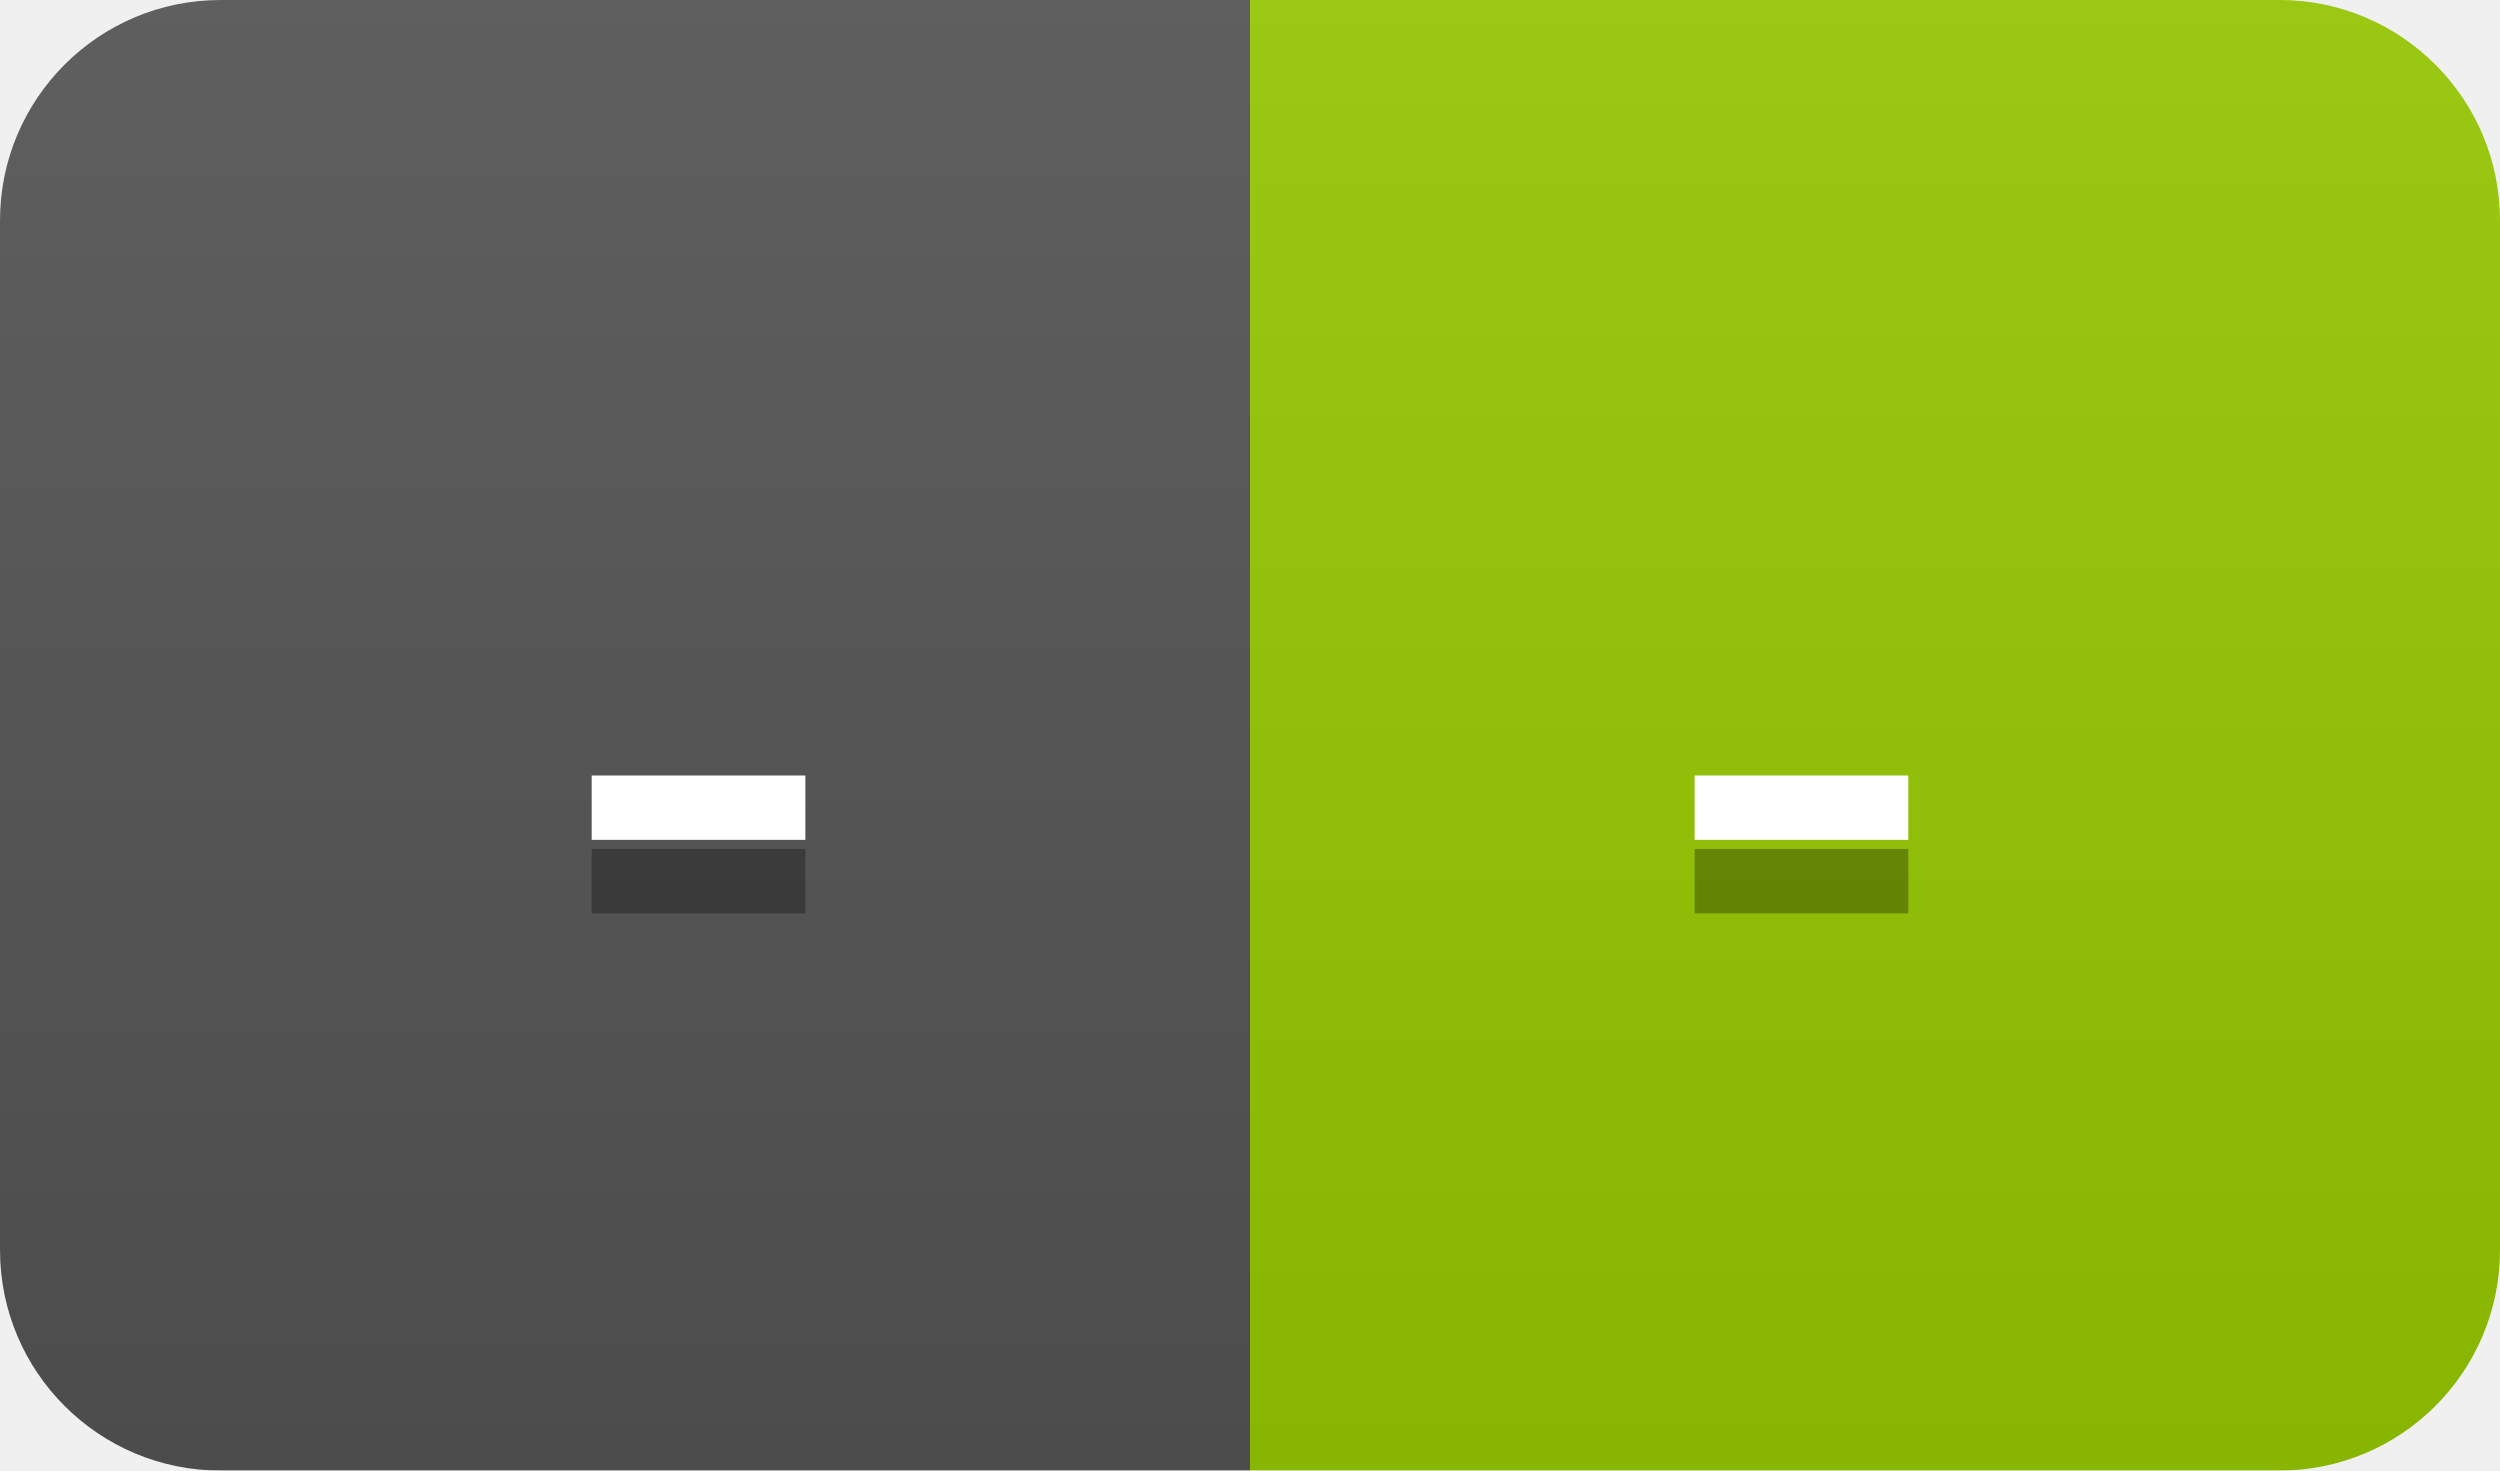
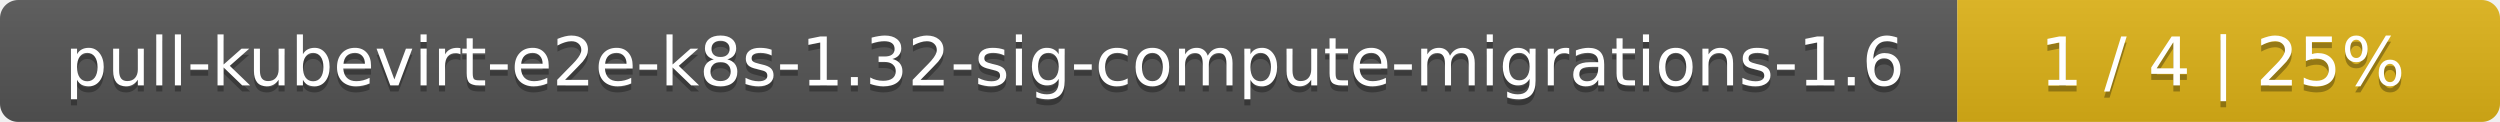
- <svg xmlns="http://www.w3.org/2000/svg" width="34" height="20">
+ <svg xmlns="http://www.w3.org/2000/svg" width="410" height="20">
  <linearGradient id="smooth" x2="0" y2="100%">
    <stop offset="0" stop-color="#bbb" stop-opacity=".1" />
    <stop offset="1" stop-opacity=".1" />
  </linearGradient>
  <mask id="round">
-     <rect width="34" height="20" rx="3" fill="#fff" />
+     <rect width="410" height="20" rx="3" fill="#fff" />
  </mask>
  <g mask="url(#round)">
-     <rect width="17" height="20" fill="#555" />
-     <rect x="17" width="17" height="20" fill="#97ca00" />
-     <rect width="34" height="20" fill="url(#smooth)" />
+     <rect width="321" height="20" fill="#555" />
+     <rect x="321" width="89" height="20" fill="#dfb317" />
+     <rect width="410" height="20" fill="url(#smooth)" />
  </g>
  <g fill="#fff" text-anchor="middle" font-family="DejaVu Sans,Verdana,Geneva,sans-serif" font-size="11">
-     <text x="9.5" y="15" fill="#010101" fill-opacity=".3">-</text>
-     <text x="9.5" y="14">-</text>
-     <text x="24.5" y="15" fill="#010101" fill-opacity=".3">-</text>
-     <text x="24.5" y="14">-</text>
+     <text x="161.5" y="15" fill="#010101" fill-opacity=".3">pull-kubevirt-e2e-k8s-1.32-sig-compute-migrations-1.6</text>
+     <text x="161.5" y="14">pull-kubevirt-e2e-k8s-1.32-sig-compute-migrations-1.6</text>
+     <text x="364.5" y="15" fill="#010101" fill-opacity=".3">1 / 4    |    25%</text>
+     <text x="364.5" y="14">1 / 4    |    25%</text>
  </g>
</svg>
